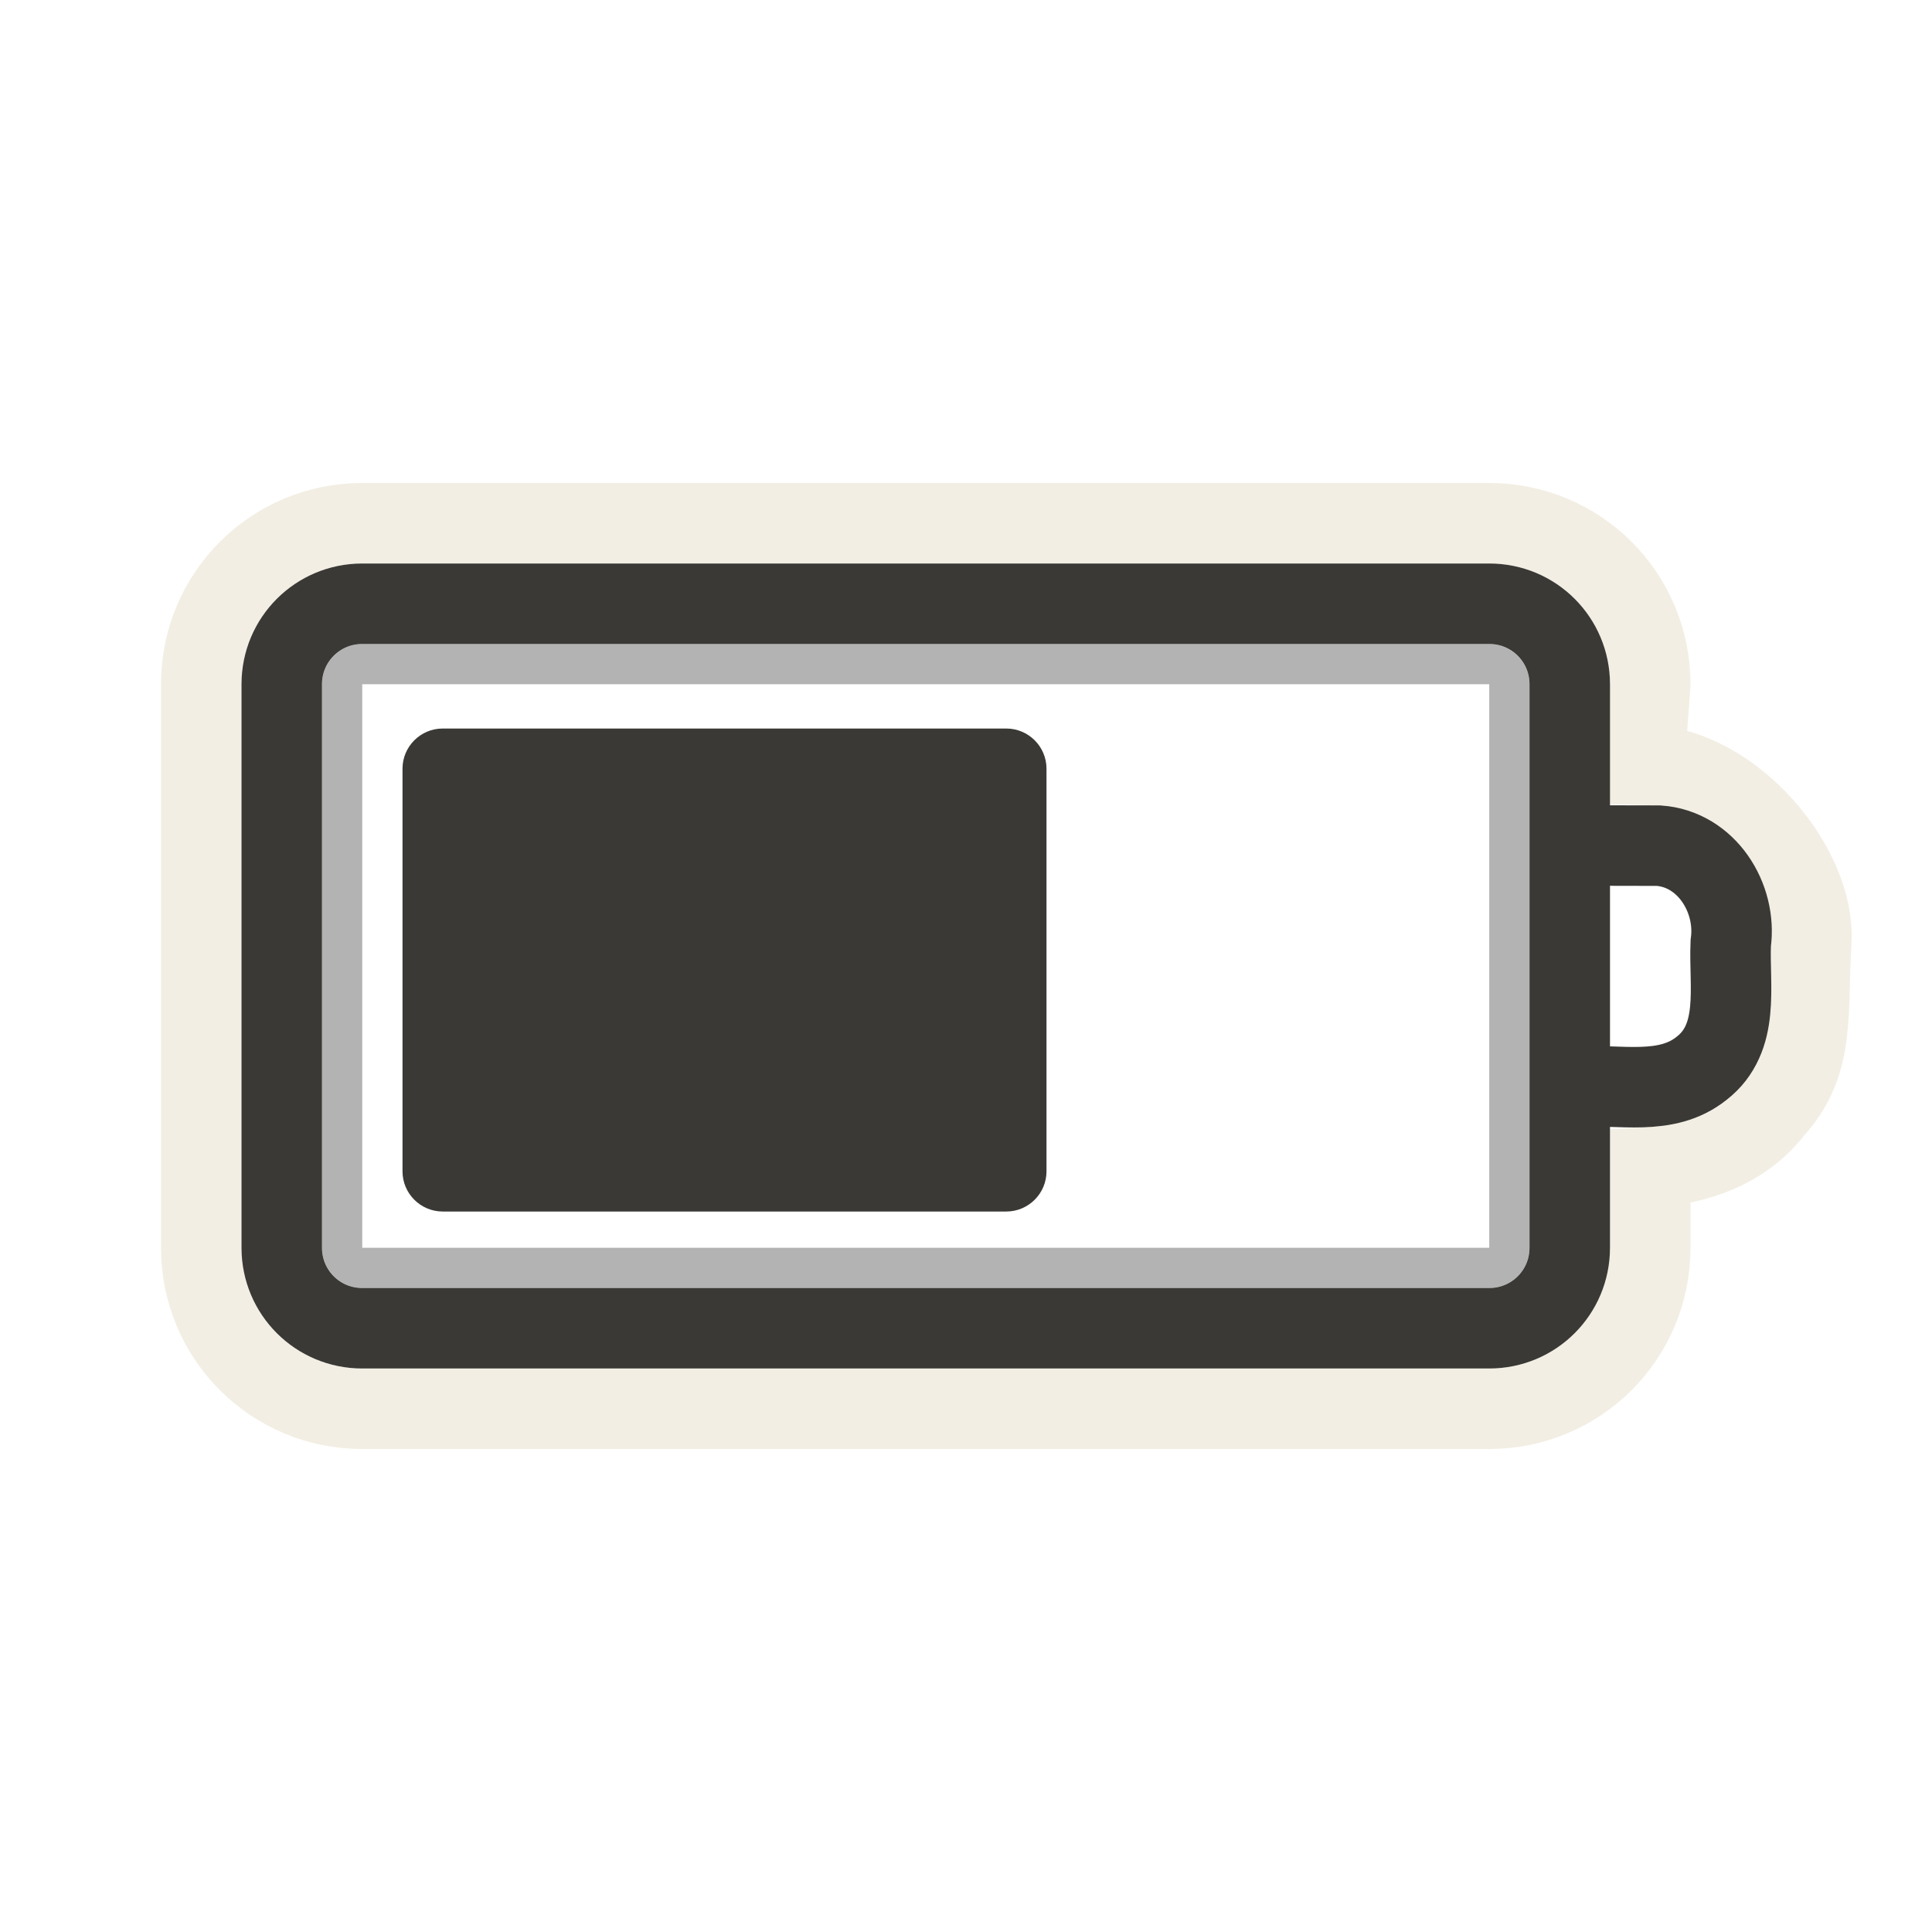
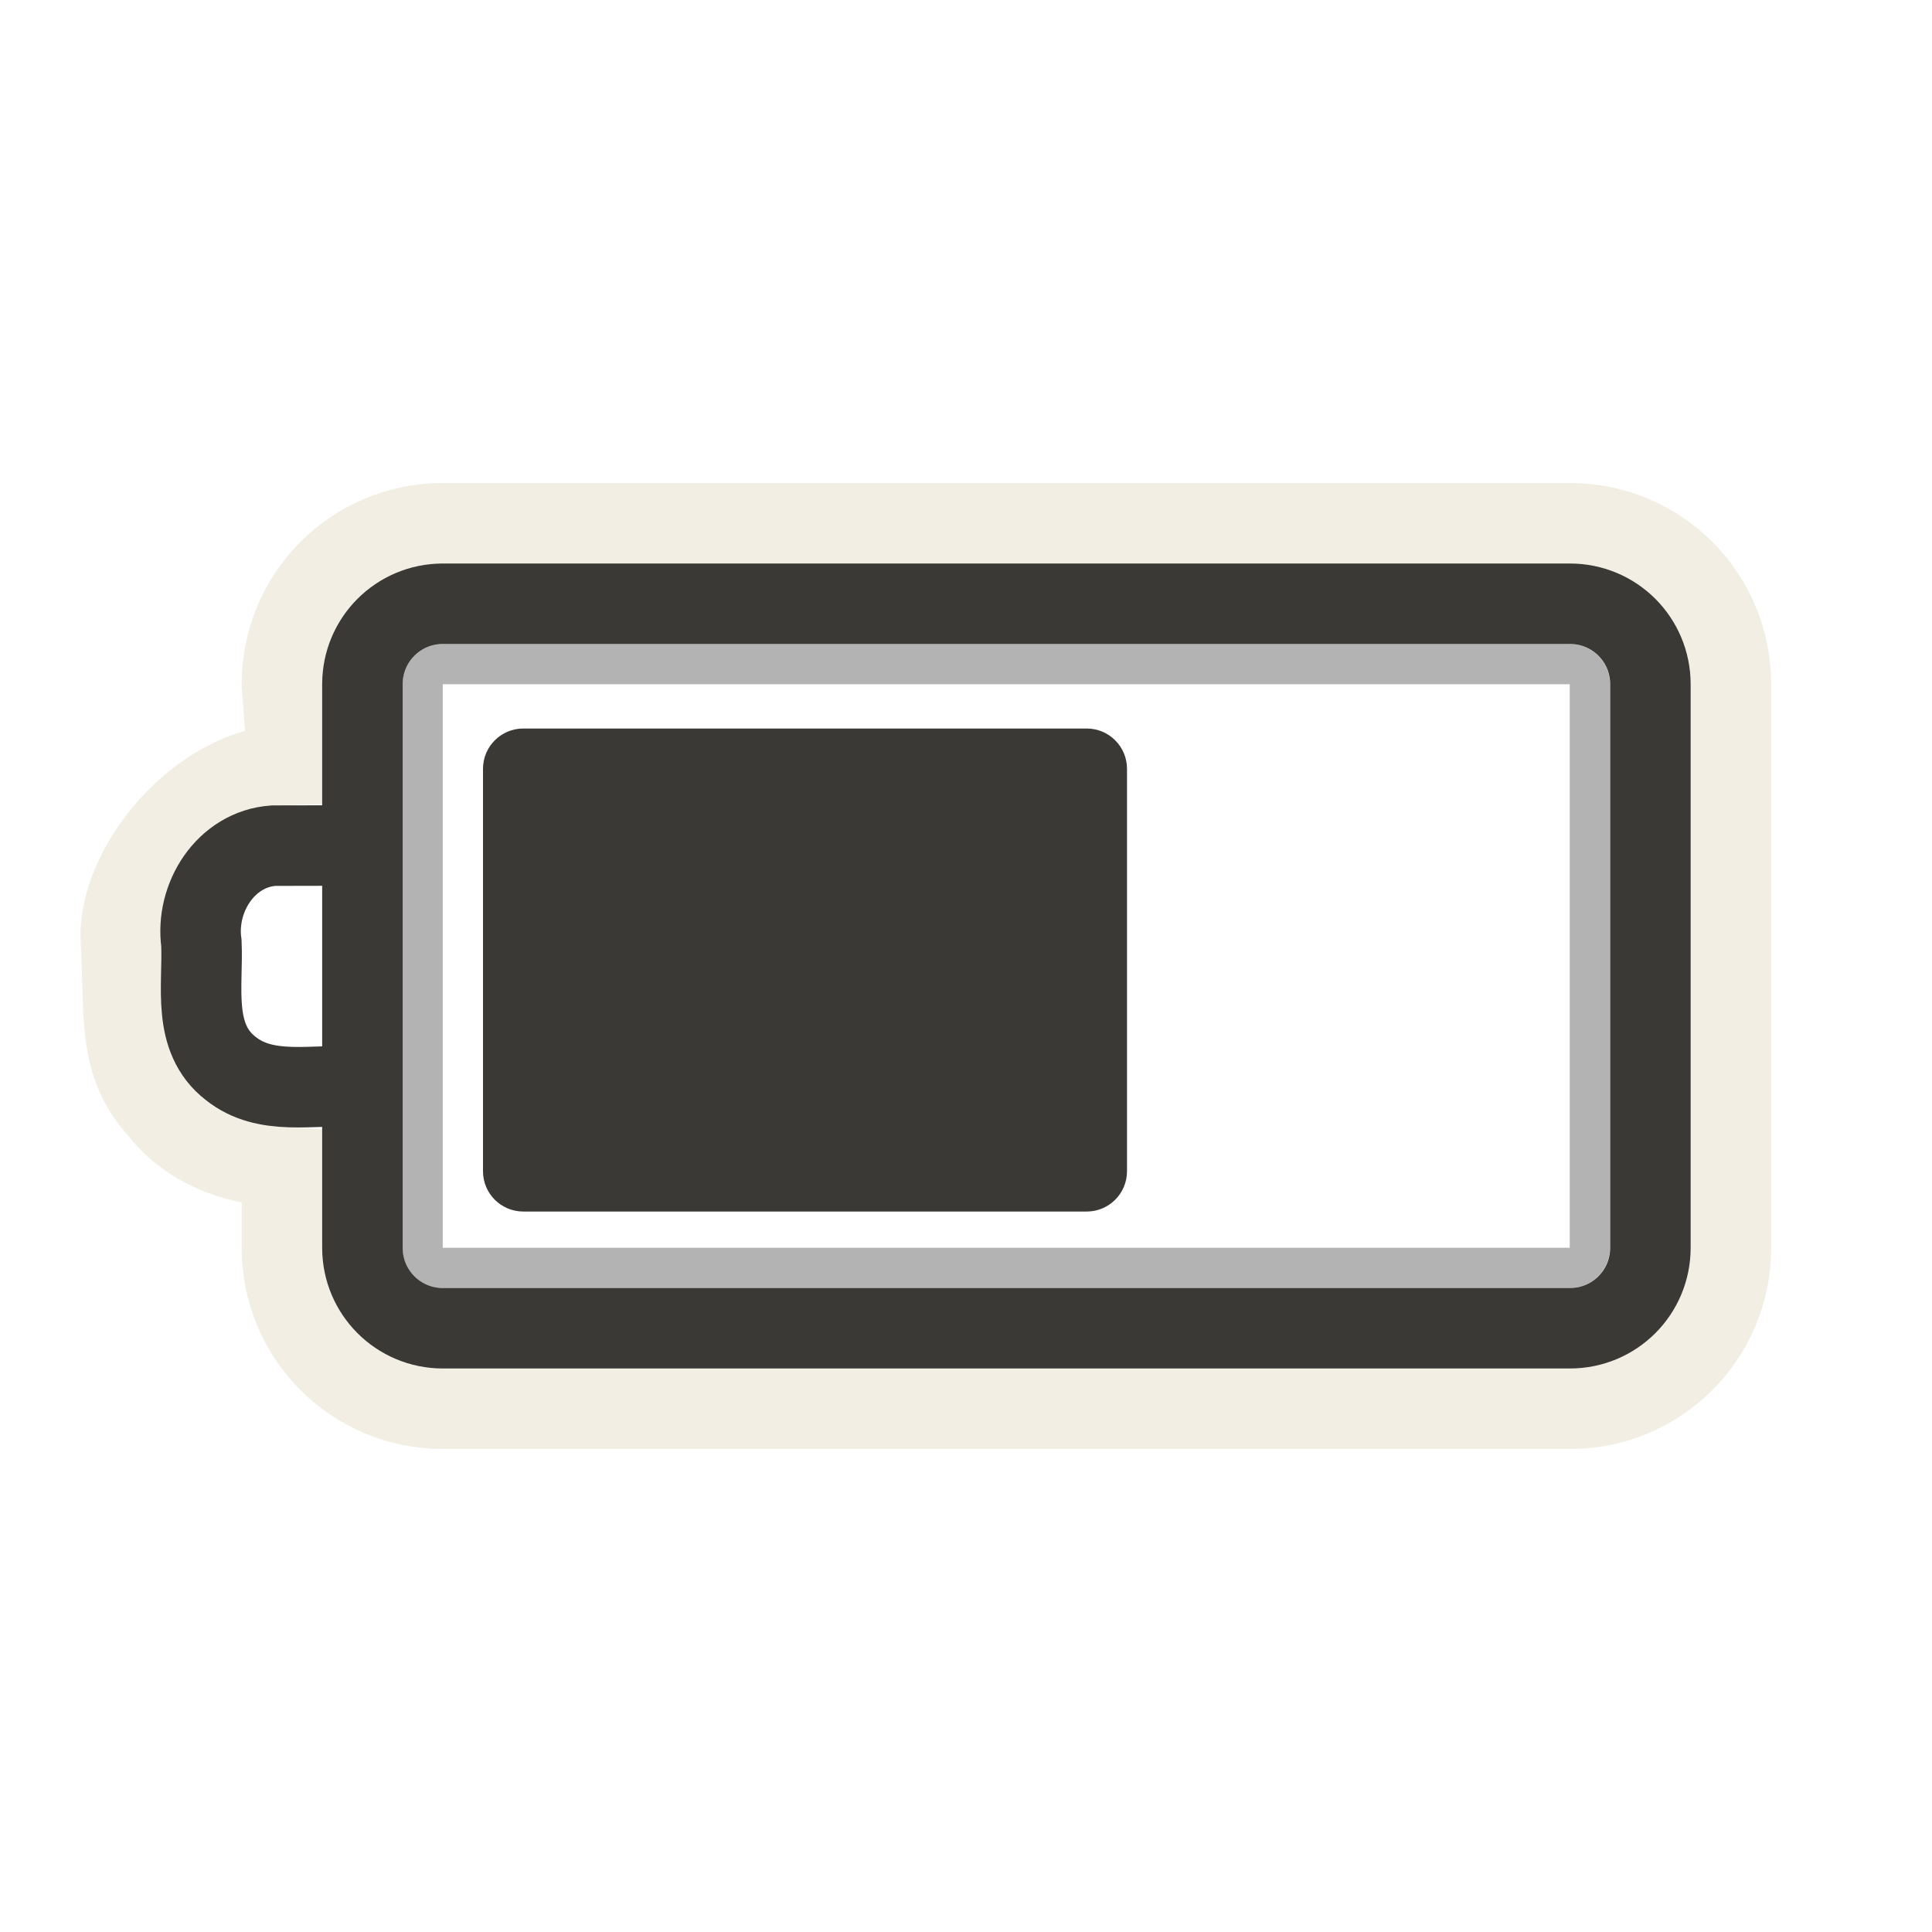
<svg xmlns="http://www.w3.org/2000/svg" version="1.0" width="24" height="24" id="svg3240">
-   <defs id="defs3242" />
-   <g id="layer1">
-     <rect width="14.5" height="7.5" rx="0.25" ry="0.25" x="4.25" y="8.25" id="rect3236" style="opacity:0.3;fill:none;fill-opacity:1;fill-rule:nonzero;stroke:#000000;stroke-width:0.5;stroke-linecap:round;stroke-linejoin:miter;marker:none;marker-start:none;marker-mid:none;marker-end:none;stroke-miterlimit:4;stroke-dasharray:none;stroke-dashoffset:0;stroke-opacity:1;visibility:visible;display:inline;overflow:visible;enable-background:accumulate" />
-     <path d="M 4.5,6.5 C 3.392,6.5 2.5,7.392 2.5,8.5 L 2.5,15.5 C 2.5,16.608 3.392,17.5 4.5,17.5 L 18.5,17.5 C 19.608,17.5 20.5,16.608 20.5,15.5 L 20.5,14.5 C 21.087,14.465 21.66,14.263 22.031,13.781 C 22.556,13.206 22.446,12.592 22.5,11.688 C 22.554,10.783 21.531,9.524 20.426,9.5 L 20.5,8.5 C 20.5,7.392 19.608,6.5 18.5,6.5 L 4.5,6.5 z" id="rect3225" style="opacity:0.6;fill:none;fill-opacity:1;fill-rule:nonzero;stroke:#eae3d0;stroke-width:1;stroke-linecap:round;stroke-linejoin:miter;marker:none;marker-start:none;marker-mid:none;marker-end:none;stroke-miterlimit:4;stroke-dasharray:none;stroke-dashoffset:0;stroke-opacity:1;visibility:visible;display:inline;overflow:visible;enable-background:accumulate" />
-     <rect width="6" height="8" rx="0.5" ry="0.5" x="9.05" y="-13" transform="matrix(0,1,-1,0,0,0)" id="rect3728" style="fill:#3a3935;fill-opacity:1;fill-rule:evenodd;stroke:none;stroke-width:1.7;stroke-linecap:round;stroke-linejoin:miter;marker:none;marker-start:none;marker-mid:none;marker-end:none;stroke-miterlimit:4;stroke-dasharray:none;stroke-dashoffset:0;stroke-opacity:1;visibility:visible;display:inline;overflow:visible;enable-background:accumulate" />
-     <path d="M 4.5,7.5 L 18.5,7.5 C 19.054,7.5 19.5,7.946 19.5,8.5 L 19.5,15.5 C 19.5,16.054 19.054,16.5 18.5,16.5 L 4.5,16.5 C 3.946,16.5 3.5,16.054 3.5,15.5 L 3.5,8.5 C 3.5,7.946 3.946,7.5 4.5,7.5 z M 19.618,10.503 C 19.946,10.503 20.275,10.504 20.603,10.505 C 21.2,10.546 21.579,11.155 21.5,11.717 C 21.477,12.25 21.624,12.894 21.137,13.272 C 20.698,13.623 20.116,13.464 19.6,13.5" id="rect2442" style="fill:none;fill-opacity:1;fill-rule:nonzero;stroke:#3a3935;stroke-width:1;stroke-linecap:round;stroke-linejoin:miter;marker:none;marker-start:none;marker-mid:none;marker-end:none;stroke-miterlimit:4;stroke-dashoffset:0;stroke-opacity:1;visibility:visible;display:inline;overflow:visible;enable-background:accumulate" />
-   </g>
+   <defs id="defs3242">
+     </defs>
+   <rect style="opacity:0.3;fill:none;fill-opacity:1;fill-rule:nonzero;stroke:#000000;stroke-width:0.5;stroke-linecap:round;stroke-linejoin:miter;marker:none;marker-start:none;marker-mid:none;marker-end:none;stroke-miterlimit:4;stroke-dasharray:none;stroke-dashoffset:0;stroke-opacity:1;visibility:visible;display:inline;overflow:visible;enable-background:accumulate" id="rect3236" y="8.25" x="5.25" ry="0.25" rx="0.25" height="7.5" width="14.5" />
+   <path style="opacity:0.6;fill:none;fill-opacity:1;fill-rule:nonzero;stroke:#eae3d0;stroke-width:1;stroke-linecap:round;stroke-linejoin:miter;marker:none;marker-start:none;marker-mid:none;marker-end:none;stroke-miterlimit:4;stroke-dasharray:none;stroke-dashoffset:0;stroke-opacity:1;visibility:visible;display:inline;overflow:visible;enable-background:accumulate" id="rect3225" d="M 19.502,6.5 C 20.61,6.5 21.502,7.392 21.502,8.5 L 21.502,15.5 C 21.502,16.608 20.61,17.5 19.502,17.5 L 5.502,17.5 C 4.394,17.5 3.502,16.608 3.502,15.5 L 3.502,14.5 C 2.915,14.465 2.342,14.263 1.971,13.781 C 1.446,13.206 1.556,12.592 1.502,11.688 C 1.448,10.783 2.471,9.524 3.576,9.5 L 3.502,8.5 C 3.502,7.392 4.394,6.5 5.502,6.5 L 19.502,6.5 z" />
+   <rect style="fill:#3a3935;fill-opacity:1;fill-rule:evenodd;stroke:none;stroke-width:1.7;stroke-linecap:round;stroke-linejoin:miter;marker:none;marker-start:none;marker-mid:none;marker-end:none;stroke-miterlimit:4;stroke-dasharray:none;stroke-dashoffset:0;stroke-opacity:1;visibility:visible;display:inline;overflow:visible;enable-background:accumulate" id="rect3728" transform="matrix(0,1,-1,0,0,0)" y="-14" x="9.05" ry="0.5" rx="0.5" height="8" width="6" />
+   <path style="fill:none;fill-opacity:1;fill-rule:nonzero;stroke:#3a3935;stroke-width:1;stroke-linecap:round;stroke-linejoin:miter;marker:none;marker-start:none;marker-mid:none;marker-end:none;stroke-miterlimit:4;stroke-dashoffset:0;stroke-opacity:1;visibility:visible;display:inline;overflow:visible;enable-background:accumulate" id="rect2442" d="M 19.502,7.5 L 5.502,7.5 C 4.948,7.5 4.502,7.946 4.502,8.5 L 4.502,15.5 C 4.502,16.054 4.948,16.5 5.502,16.5 L 19.502,16.5 C 20.056,16.5 20.502,16.054 20.502,15.5 L 20.502,8.5 C 20.502,7.946 20.056,7.5 19.502,7.5 z M 4.384,10.503 C 4.056,10.503 3.728,10.504 3.399,10.505 C 2.802,10.546 2.423,11.155 2.502,11.717 C 2.525,12.25 2.378,12.894 2.865,13.272 C 3.304,13.623 3.886,13.464 4.402,13.5" />
</svg>
